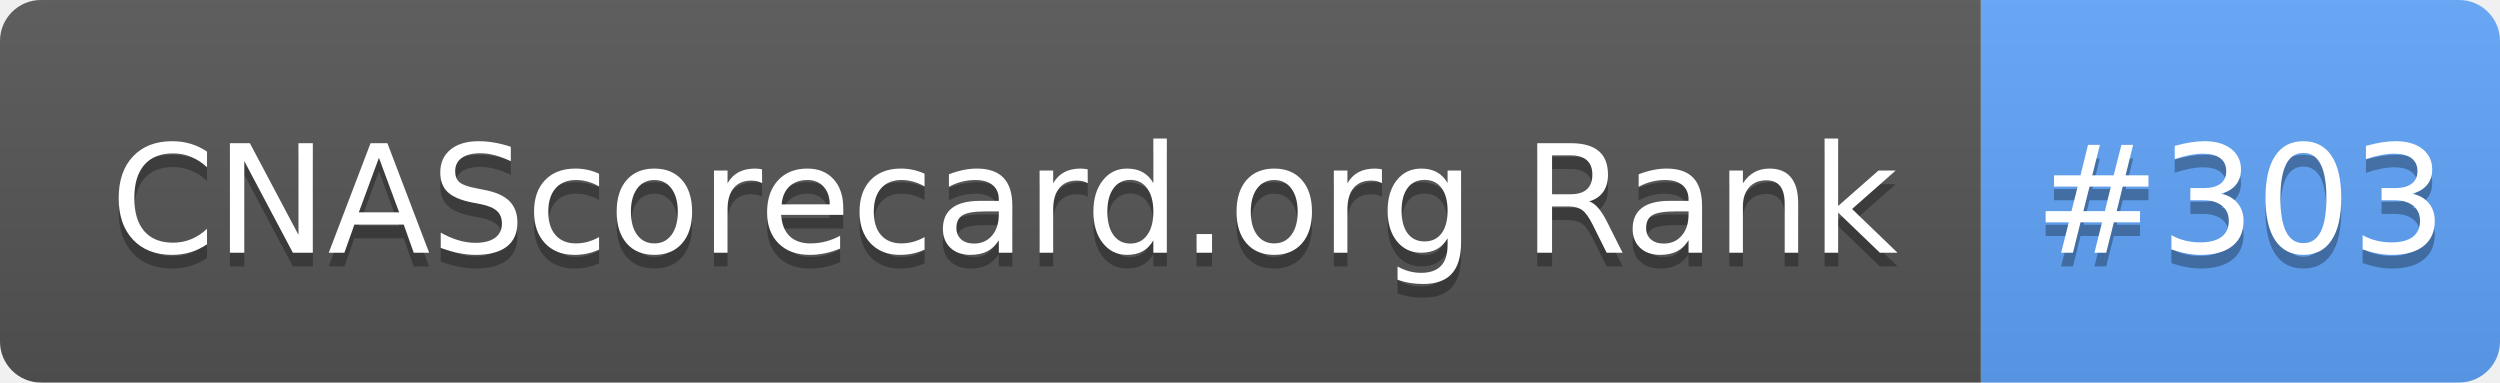
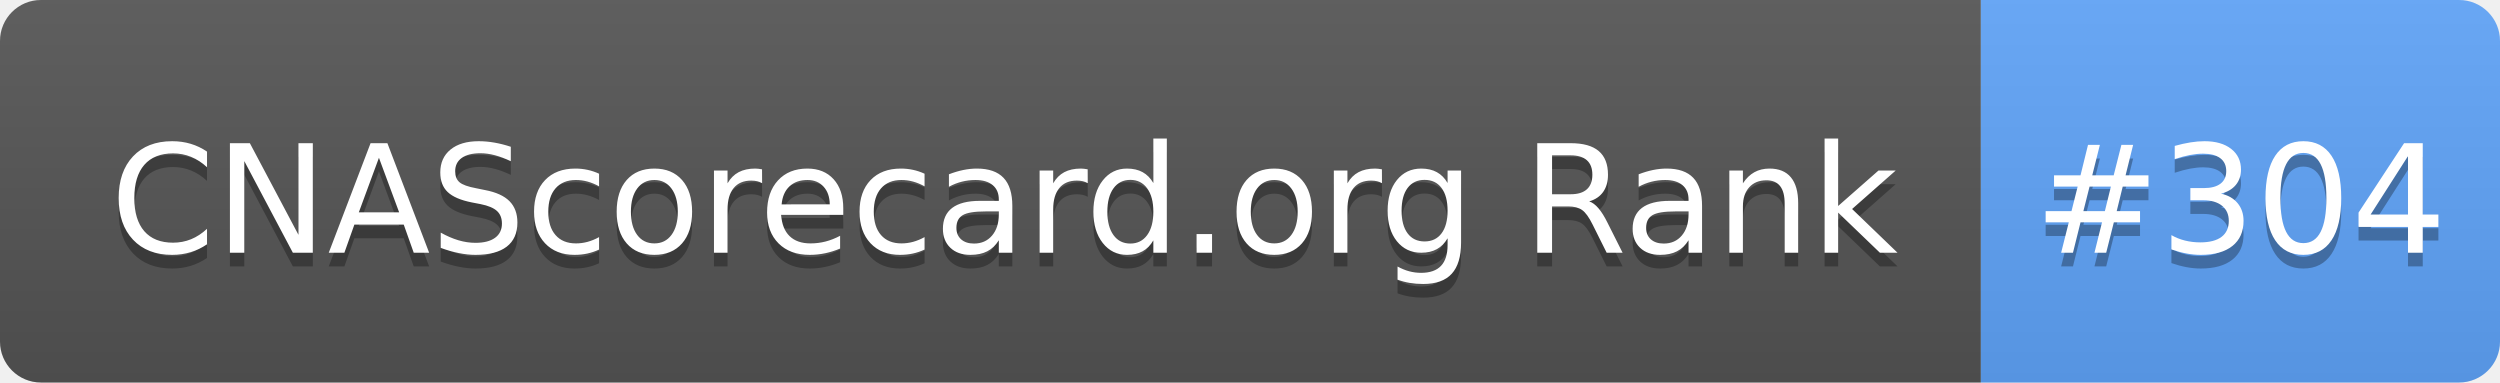
- <svg xmlns="http://www.w3.org/2000/svg" width="183" height="28" role="img" aria-label="CNAScorecard.org Rank: #303">
+ <svg xmlns="http://www.w3.org/2000/svg" width="183" height="28" role="img" aria-label="CNAScorecard.org Rank: #304">
  <linearGradient id="s" x2="0" y2="100%">
    <stop offset="0" stop-color="#bbb" stop-opacity=".1" />
    <stop offset="1" stop-opacity=".1" />
  </linearGradient>
  <clipPath id="r">
    <rect width="183" height="28" rx="3" fill="#fff" />
  </clipPath>
  <g clip-path="url(#r)">
    <rect width="145" height="28" fill="#555" />
    <rect x="145" width="38" height="28" fill="#60A5FA" />
    <rect width="183" height="28" fill="url(#s)" />
  </g>
  <g fill="#fff" text-anchor="middle" font-family="Verdana,Geneva,DejaVu Sans,sans-serif" text-rendering="geometricPrecision" font-size="110">
    <text aria-hidden="true" x="735" y="195" fill="#010101" fill-opacity=".3" transform="scale(.1)" textLength="1350">CNAScorecard.org Rank</text>
    <text x="735" y="185" transform="scale(.1)" fill="#fff" textLength="1350">CNAScorecard.org Rank</text>
-     <text aria-hidden="true" x="1640" y="195" fill="#010101" fill-opacity=".3" transform="scale(.1)" textLength="280">#303</text>
-     <text x="1640" y="185" transform="scale(.1)" fill="#fff" textLength="280">#303</text>
+     <text aria-hidden="true" x="1640" y="195" fill="#010101" fill-opacity=".3" transform="scale(.1)" textLength="280">#304</text>
+     <text x="1640" y="185" transform="scale(.1)" fill="#fff" textLength="280">#304</text>
  </g>
</svg>
